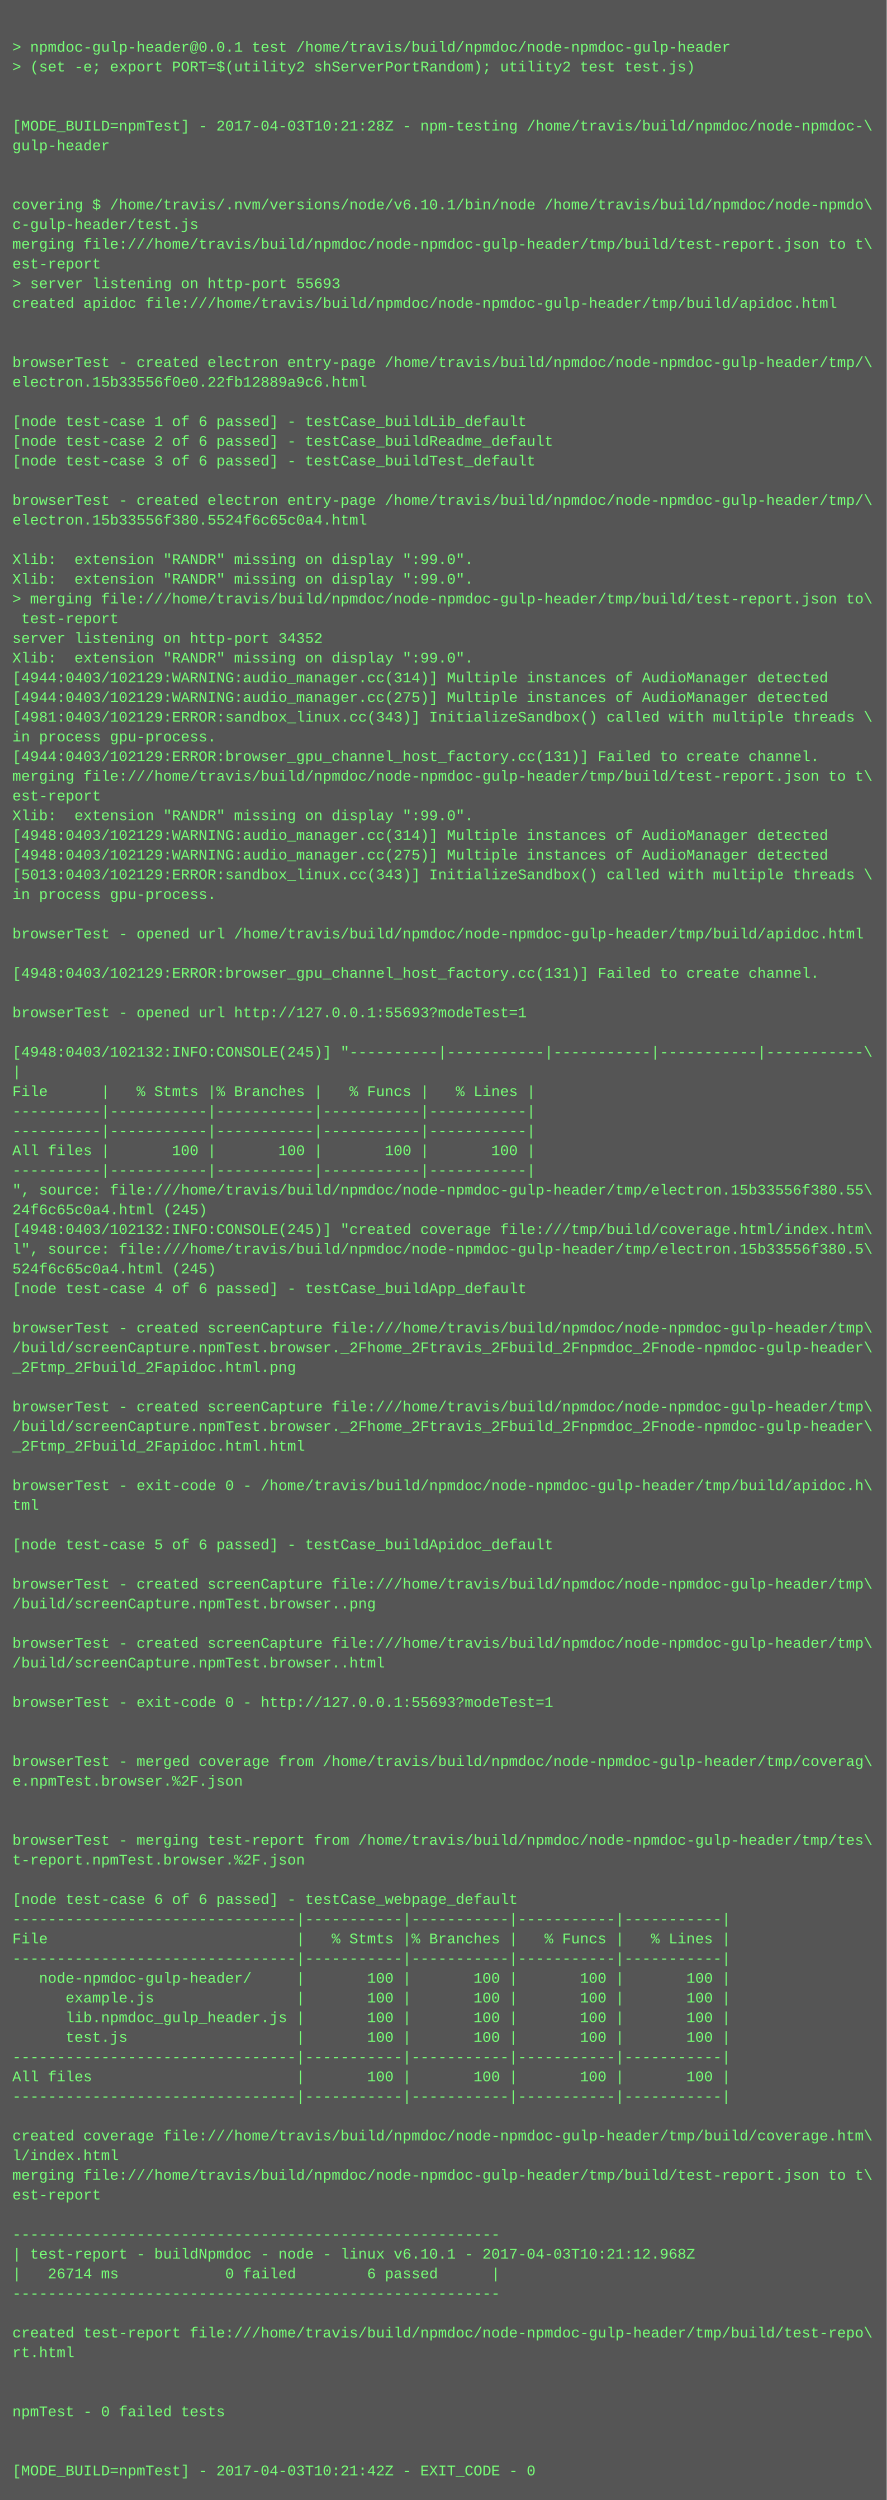
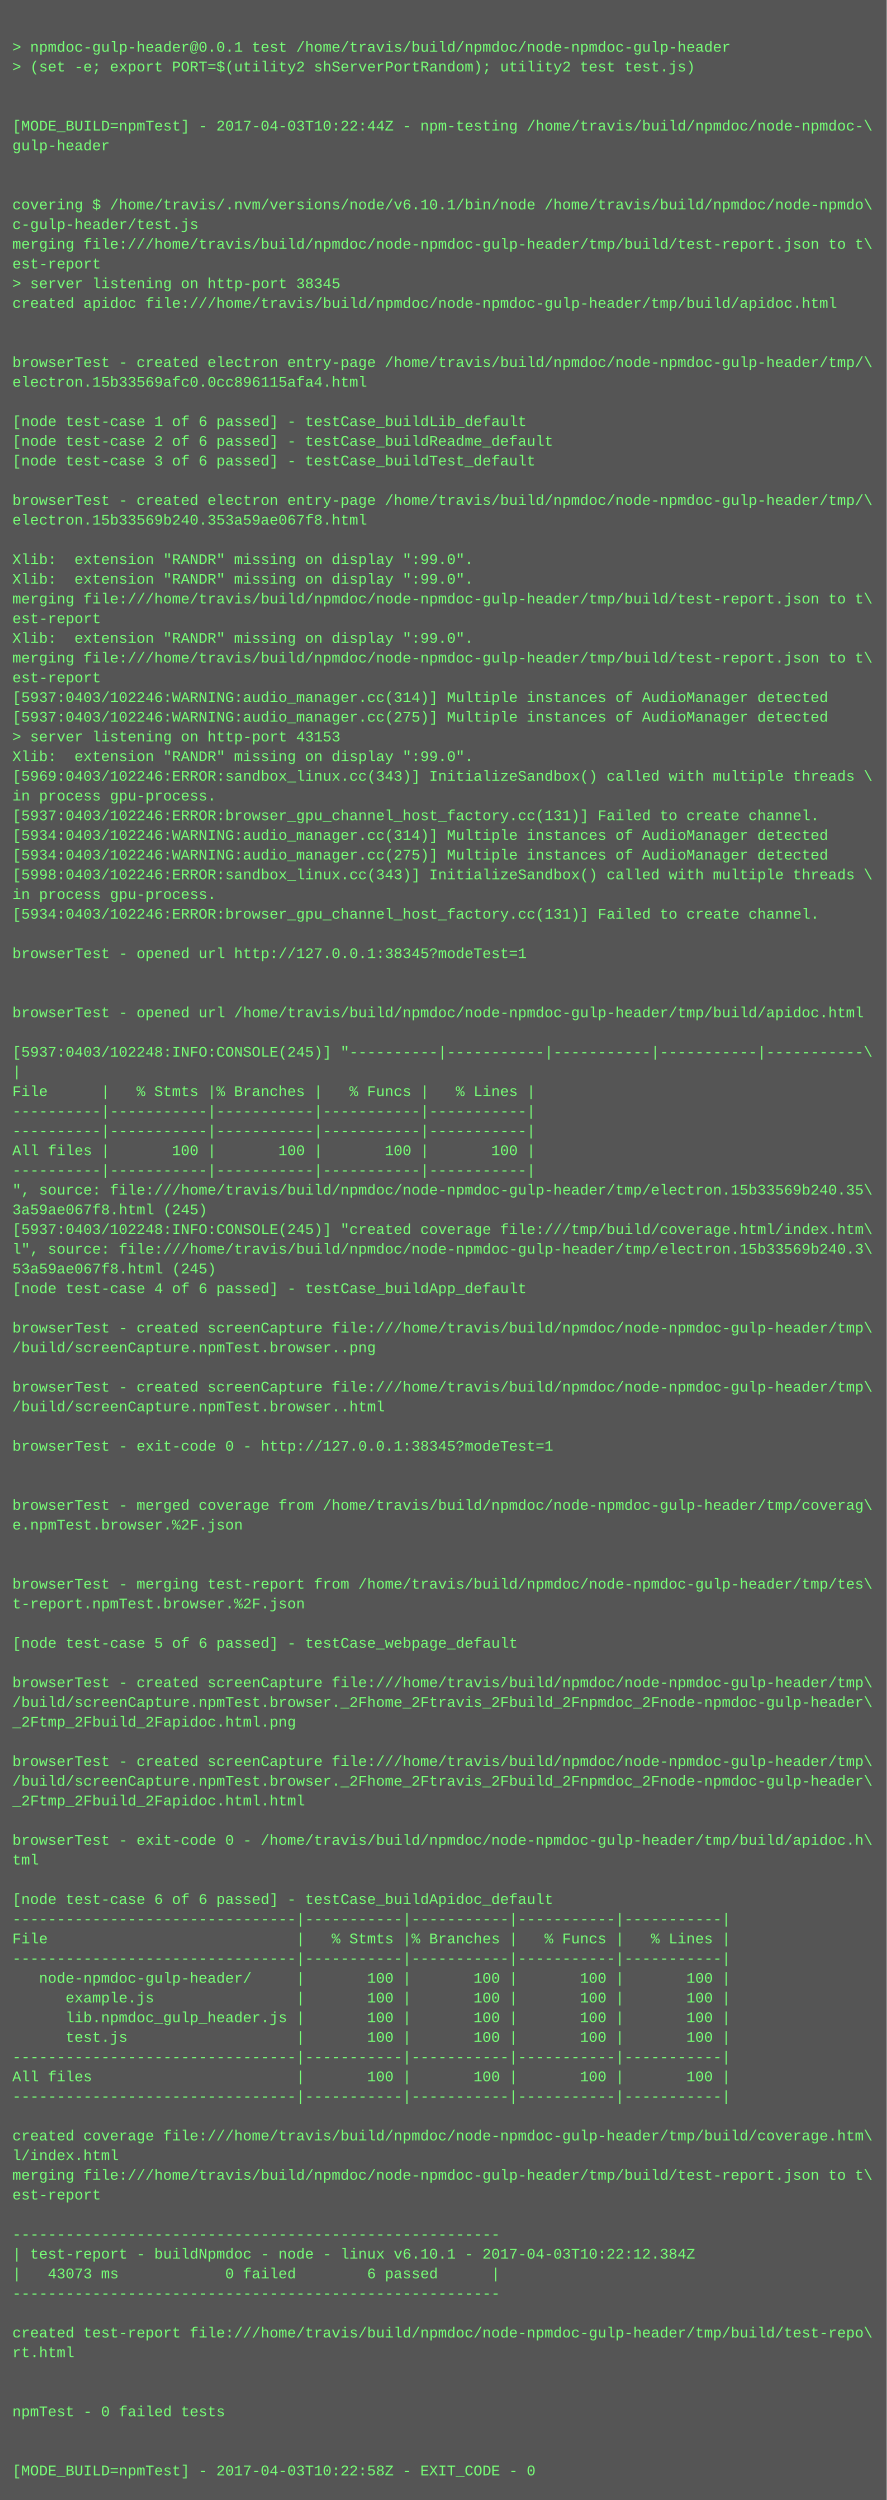
<svg xmlns="http://www.w3.org/2000/svg" height="2030" width="720">
  <rect height="2030" fill="#555" width="720" />
  <text fill="#7f7" font-family="Courier New" font-size="12" xml:space="preserve">
    <tspan x="10" y="26" />
    <tspan x="10" y="42">&gt; npmdoc-gulp-header@0.0.1 test /home/travis/build/npmdoc/node-npmdoc-gulp-header</tspan>
    <tspan x="10" y="58">&gt; (set -e; export PORT=$(utility2 shServerPortRandom); utility2 test test.js)</tspan>
    <tspan x="10" y="74" />
    <tspan x="10" y="90" />
-     <tspan x="10" y="106">[MODE_BUILD=npmTest] - 2017-04-03T10:21:28Z - npm-testing /home/travis/build/npmdoc/node-npmdoc-\</tspan>
+     <tspan x="10" y="106">[MODE_BUILD=npmTest] - 2017-04-03T10:22:44Z - npm-testing /home/travis/build/npmdoc/node-npmdoc-\</tspan>
    <tspan x="10" y="122">gulp-header</tspan>
    <tspan x="10" y="138" />
    <tspan x="10" y="154" />
    <tspan x="10" y="170">covering $ /home/travis/.nvm/versions/node/v6.10.1/bin/node /home/travis/build/npmdoc/node-npmdo\</tspan>
    <tspan x="10" y="186">c-gulp-header/test.js</tspan>
    <tspan x="10" y="202">merging file:///home/travis/build/npmdoc/node-npmdoc-gulp-header/tmp/build/test-report.json to t\</tspan>
    <tspan x="10" y="218">est-report</tspan>
-     <tspan x="10" y="234">&gt; server listening on http-port 55693</tspan>
+     <tspan x="10" y="234">&gt; server listening on http-port 38345</tspan>
    <tspan x="10" y="250">created apidoc file:///home/travis/build/npmdoc/node-npmdoc-gulp-header/tmp/build/apidoc.html</tspan>
    <tspan x="10" y="266" />
    <tspan x="10" y="282" />
    <tspan x="10" y="298">browserTest - created electron entry-page /home/travis/build/npmdoc/node-npmdoc-gulp-header/tmp/\</tspan>
-     <tspan x="10" y="314">electron.15b33556f0e0.22fb12889a9c6.html</tspan>
+     <tspan x="10" y="314">electron.15b33569afc0.0cc896115afa4.html</tspan>
    <tspan x="10" y="330" />
    <tspan x="10" y="346">[node test-case 1 of 6 passed] - testCase_buildLib_default</tspan>
    <tspan x="10" y="362">[node test-case 2 of 6 passed] - testCase_buildReadme_default</tspan>
    <tspan x="10" y="378">[node test-case 3 of 6 passed] - testCase_buildTest_default</tspan>
    <tspan x="10" y="394" />
    <tspan x="10" y="410">browserTest - created electron entry-page /home/travis/build/npmdoc/node-npmdoc-gulp-header/tmp/\</tspan>
-     <tspan x="10" y="426">electron.15b33556f380.5524f6c65c0a4.html</tspan>
+     <tspan x="10" y="426">electron.15b33569b240.353a59ae067f8.html</tspan>
    <tspan x="10" y="442" />
    <tspan x="10" y="458">Xlib:  extension "RANDR" missing on display ":99.0".</tspan>
    <tspan x="10" y="474">Xlib:  extension "RANDR" missing on display ":99.0".</tspan>
-     <tspan x="10" y="490">&gt; merging file:///home/travis/build/npmdoc/node-npmdoc-gulp-header/tmp/build/test-report.json to\</tspan>
-     <tspan x="10" y="506"> test-report</tspan>
-     <tspan x="10" y="522">server listening on http-port 34352</tspan>
-     <tspan x="10" y="538">Xlib:  extension "RANDR" missing on display ":99.0".</tspan>
-     <tspan x="10" y="554">[4944:0403/102129:WARNING:audio_manager.cc(314)] Multiple instances of AudioManager detected</tspan>
-     <tspan x="10" y="570">[4944:0403/102129:WARNING:audio_manager.cc(275)] Multiple instances of AudioManager detected</tspan>
-     <tspan x="10" y="586">[4981:0403/102129:ERROR:sandbox_linux.cc(343)] InitializeSandbox() called with multiple threads \</tspan>
-     <tspan x="10" y="602">in process gpu-process. </tspan>
-     <tspan x="10" y="618">[4944:0403/102129:ERROR:browser_gpu_channel_host_factory.cc(131)] Failed to create channel.</tspan>
-     <tspan x="10" y="634">merging file:///home/travis/build/npmdoc/node-npmdoc-gulp-header/tmp/build/test-report.json to t\</tspan>
-     <tspan x="10" y="650">est-report</tspan>
-     <tspan x="10" y="666">Xlib:  extension "RANDR" missing on display ":99.0".</tspan>
-     <tspan x="10" y="682">[4948:0403/102129:WARNING:audio_manager.cc(314)] Multiple instances of AudioManager detected</tspan>
-     <tspan x="10" y="698">[4948:0403/102129:WARNING:audio_manager.cc(275)] Multiple instances of AudioManager detected</tspan>
-     <tspan x="10" y="714">[5013:0403/102129:ERROR:sandbox_linux.cc(343)] InitializeSandbox() called with multiple threads \</tspan>
+     <tspan x="10" y="490">merging file:///home/travis/build/npmdoc/node-npmdoc-gulp-header/tmp/build/test-report.json to t\</tspan>
+     <tspan x="10" y="506">est-report</tspan>
+     <tspan x="10" y="522">Xlib:  extension "RANDR" missing on display ":99.0".</tspan>
+     <tspan x="10" y="538">merging file:///home/travis/build/npmdoc/node-npmdoc-gulp-header/tmp/build/test-report.json to t\</tspan>
+     <tspan x="10" y="554">est-report</tspan>
+     <tspan x="10" y="570">[5937:0403/102246:WARNING:audio_manager.cc(314)] Multiple instances of AudioManager detected</tspan>
+     <tspan x="10" y="586">[5937:0403/102246:WARNING:audio_manager.cc(275)] Multiple instances of AudioManager detected</tspan>
+     <tspan x="10" y="602">&gt; server listening on http-port 43153</tspan>
+     <tspan x="10" y="618">Xlib:  extension "RANDR" missing on display ":99.0".</tspan>
+     <tspan x="10" y="634">[5969:0403/102246:ERROR:sandbox_linux.cc(343)] InitializeSandbox() called with multiple threads \</tspan>
+     <tspan x="10" y="650">in process gpu-process. </tspan>
+     <tspan x="10" y="666">[5937:0403/102246:ERROR:browser_gpu_channel_host_factory.cc(131)] Failed to create channel.</tspan>
+     <tspan x="10" y="682">[5934:0403/102246:WARNING:audio_manager.cc(314)] Multiple instances of AudioManager detected</tspan>
+     <tspan x="10" y="698">[5934:0403/102246:WARNING:audio_manager.cc(275)] Multiple instances of AudioManager detected</tspan>
+     <tspan x="10" y="714">[5998:0403/102246:ERROR:sandbox_linux.cc(343)] InitializeSandbox() called with multiple threads \</tspan>
    <tspan x="10" y="730">in process gpu-process. </tspan>
-     <tspan x="10" y="746" />
-     <tspan x="10" y="762">browserTest - opened url /home/travis/build/npmdoc/node-npmdoc-gulp-header/tmp/build/apidoc.html</tspan>
-     <tspan x="10" y="778" />
-     <tspan x="10" y="794">[4948:0403/102129:ERROR:browser_gpu_channel_host_factory.cc(131)] Failed to create channel.</tspan>
+     <tspan x="10" y="746">[5934:0403/102246:ERROR:browser_gpu_channel_host_factory.cc(131)] Failed to create channel.</tspan>
+     <tspan x="10" y="762" />
+     <tspan x="10" y="778">browserTest - opened url http://127.0.0.1:38345?modeTest=1</tspan>
+     <tspan x="10" y="794" />
    <tspan x="10" y="810" />
-     <tspan x="10" y="826">browserTest - opened url http://127.0.0.1:55693?modeTest=1</tspan>
+     <tspan x="10" y="826">browserTest - opened url /home/travis/build/npmdoc/node-npmdoc-gulp-header/tmp/build/apidoc.html</tspan>
    <tspan x="10" y="842" />
-     <tspan x="10" y="858">[4948:0403/102132:INFO:CONSOLE(245)] "----------|-----------|-----------|-----------|-----------\</tspan>
+     <tspan x="10" y="858">[5937:0403/102248:INFO:CONSOLE(245)] "----------|-----------|-----------|-----------|-----------\</tspan>
    <tspan x="10" y="874">|</tspan>
    <tspan x="10" y="890">File      |   % Stmts |% Branches |   % Funcs |   % Lines |</tspan>
    <tspan x="10" y="906">----------|-----------|-----------|-----------|-----------|</tspan>
    <tspan x="10" y="922">----------|-----------|-----------|-----------|-----------|</tspan>
    <tspan x="10" y="938">All files |       100 |       100 |       100 |       100 |</tspan>
    <tspan x="10" y="954">----------|-----------|-----------|-----------|-----------|</tspan>
-     <tspan x="10" y="970">", source: file:///home/travis/build/npmdoc/node-npmdoc-gulp-header/tmp/electron.15b33556f380.55\</tspan>
-     <tspan x="10" y="986">24f6c65c0a4.html (245)</tspan>
-     <tspan x="10" y="1002">[4948:0403/102132:INFO:CONSOLE(245)] "created coverage file:///tmp/build/coverage.html/index.htm\</tspan>
-     <tspan x="10" y="1018">l", source: file:///home/travis/build/npmdoc/node-npmdoc-gulp-header/tmp/electron.15b33556f380.5\</tspan>
-     <tspan x="10" y="1034">524f6c65c0a4.html (245)</tspan>
+     <tspan x="10" y="970">", source: file:///home/travis/build/npmdoc/node-npmdoc-gulp-header/tmp/electron.15b33569b240.35\</tspan>
+     <tspan x="10" y="986">3a59ae067f8.html (245)</tspan>
+     <tspan x="10" y="1002">[5937:0403/102248:INFO:CONSOLE(245)] "created coverage file:///tmp/build/coverage.html/index.htm\</tspan>
+     <tspan x="10" y="1018">l", source: file:///home/travis/build/npmdoc/node-npmdoc-gulp-header/tmp/electron.15b33569b240.3\</tspan>
+     <tspan x="10" y="1034">53a59ae067f8.html (245)</tspan>
    <tspan x="10" y="1050">[node test-case 4 of 6 passed] - testCase_buildApp_default</tspan>
    <tspan x="10" y="1066" />
    <tspan x="10" y="1082">browserTest - created screenCapture file:///home/travis/build/npmdoc/node-npmdoc-gulp-header/tmp\</tspan>
-     <tspan x="10" y="1098">/build/screenCapture.npmTest.browser._2Fhome_2Ftravis_2Fbuild_2Fnpmdoc_2Fnode-npmdoc-gulp-header\</tspan>
-     <tspan x="10" y="1114">_2Ftmp_2Fbuild_2Fapidoc.html.png</tspan>
-     <tspan x="10" y="1130" />
-     <tspan x="10" y="1146">browserTest - created screenCapture file:///home/travis/build/npmdoc/node-npmdoc-gulp-header/tmp\</tspan>
-     <tspan x="10" y="1162">/build/screenCapture.npmTest.browser._2Fhome_2Ftravis_2Fbuild_2Fnpmdoc_2Fnode-npmdoc-gulp-header\</tspan>
-     <tspan x="10" y="1178">_2Ftmp_2Fbuild_2Fapidoc.html.html</tspan>
+     <tspan x="10" y="1098">/build/screenCapture.npmTest.browser..png</tspan>
+     <tspan x="10" y="1114" />
+     <tspan x="10" y="1130">browserTest - created screenCapture file:///home/travis/build/npmdoc/node-npmdoc-gulp-header/tmp\</tspan>
+     <tspan x="10" y="1146">/build/screenCapture.npmTest.browser..html</tspan>
+     <tspan x="10" y="1162" />
+     <tspan x="10" y="1178">browserTest - exit-code 0 - http://127.0.0.1:38345?modeTest=1</tspan>
    <tspan x="10" y="1194" />
-     <tspan x="10" y="1210">browserTest - exit-code 0 - /home/travis/build/npmdoc/node-npmdoc-gulp-header/tmp/build/apidoc.h\</tspan>
-     <tspan x="10" y="1226">tml</tspan>
-     <tspan x="10" y="1242" />
-     <tspan x="10" y="1258">[node test-case 5 of 6 passed] - testCase_buildApidoc_default</tspan>
+     <tspan x="10" y="1210" />
+     <tspan x="10" y="1226">browserTest - merged coverage from /home/travis/build/npmdoc/node-npmdoc-gulp-header/tmp/coverag\</tspan>
+     <tspan x="10" y="1242">e.npmTest.browser.%2F.json</tspan>
+     <tspan x="10" y="1258" />
    <tspan x="10" y="1274" />
-     <tspan x="10" y="1290">browserTest - created screenCapture file:///home/travis/build/npmdoc/node-npmdoc-gulp-header/tmp\</tspan>
-     <tspan x="10" y="1306">/build/screenCapture.npmTest.browser..png</tspan>
+     <tspan x="10" y="1290">browserTest - merging test-report from /home/travis/build/npmdoc/node-npmdoc-gulp-header/tmp/tes\</tspan>
+     <tspan x="10" y="1306">t-report.npmTest.browser.%2F.json</tspan>
    <tspan x="10" y="1322" />
-     <tspan x="10" y="1338">browserTest - created screenCapture file:///home/travis/build/npmdoc/node-npmdoc-gulp-header/tmp\</tspan>
-     <tspan x="10" y="1354">/build/screenCapture.npmTest.browser..html</tspan>
-     <tspan x="10" y="1370" />
-     <tspan x="10" y="1386">browserTest - exit-code 0 - http://127.0.0.1:55693?modeTest=1</tspan>
-     <tspan x="10" y="1402" />
+     <tspan x="10" y="1338">[node test-case 5 of 6 passed] - testCase_webpage_default</tspan>
+     <tspan x="10" y="1354" />
+     <tspan x="10" y="1370">browserTest - created screenCapture file:///home/travis/build/npmdoc/node-npmdoc-gulp-header/tmp\</tspan>
+     <tspan x="10" y="1386">/build/screenCapture.npmTest.browser._2Fhome_2Ftravis_2Fbuild_2Fnpmdoc_2Fnode-npmdoc-gulp-header\</tspan>
+     <tspan x="10" y="1402">_2Ftmp_2Fbuild_2Fapidoc.html.png</tspan>
    <tspan x="10" y="1418" />
-     <tspan x="10" y="1434">browserTest - merged coverage from /home/travis/build/npmdoc/node-npmdoc-gulp-header/tmp/coverag\</tspan>
-     <tspan x="10" y="1450">e.npmTest.browser.%2F.json</tspan>
-     <tspan x="10" y="1466" />
+     <tspan x="10" y="1434">browserTest - created screenCapture file:///home/travis/build/npmdoc/node-npmdoc-gulp-header/tmp\</tspan>
+     <tspan x="10" y="1450">/build/screenCapture.npmTest.browser._2Fhome_2Ftravis_2Fbuild_2Fnpmdoc_2Fnode-npmdoc-gulp-header\</tspan>
+     <tspan x="10" y="1466">_2Ftmp_2Fbuild_2Fapidoc.html.html</tspan>
    <tspan x="10" y="1482" />
-     <tspan x="10" y="1498">browserTest - merging test-report from /home/travis/build/npmdoc/node-npmdoc-gulp-header/tmp/tes\</tspan>
-     <tspan x="10" y="1514">t-report.npmTest.browser.%2F.json</tspan>
+     <tspan x="10" y="1498">browserTest - exit-code 0 - /home/travis/build/npmdoc/node-npmdoc-gulp-header/tmp/build/apidoc.h\</tspan>
+     <tspan x="10" y="1514">tml</tspan>
    <tspan x="10" y="1530" />
-     <tspan x="10" y="1546">[node test-case 6 of 6 passed] - testCase_webpage_default</tspan>
+     <tspan x="10" y="1546">[node test-case 6 of 6 passed] - testCase_buildApidoc_default</tspan>
    <tspan x="10" y="1562">--------------------------------|-----------|-----------|-----------|-----------|</tspan>
    <tspan x="10" y="1578">File                            |   % Stmts |% Branches |   % Funcs |   % Lines |</tspan>
    <tspan x="10" y="1594">--------------------------------|-----------|-----------|-----------|-----------|</tspan>
    <tspan x="10" y="1610">   node-npmdoc-gulp-header/     |       100 |       100 |       100 |       100 |</tspan>
    <tspan x="10" y="1626">      example.js                |       100 |       100 |       100 |       100 |</tspan>
    <tspan x="10" y="1642">      lib.npmdoc_gulp_header.js |       100 |       100 |       100 |       100 |</tspan>
    <tspan x="10" y="1658">      test.js                   |       100 |       100 |       100 |       100 |</tspan>
    <tspan x="10" y="1674">--------------------------------|-----------|-----------|-----------|-----------|</tspan>
    <tspan x="10" y="1690">All files                       |       100 |       100 |       100 |       100 |</tspan>
    <tspan x="10" y="1706">--------------------------------|-----------|-----------|-----------|-----------|</tspan>
    <tspan x="10" y="1722" />
    <tspan x="10" y="1738">created coverage file:///home/travis/build/npmdoc/node-npmdoc-gulp-header/tmp/build/coverage.htm\</tspan>
    <tspan x="10" y="1754">l/index.html</tspan>
    <tspan x="10" y="1770">merging file:///home/travis/build/npmdoc/node-npmdoc-gulp-header/tmp/build/test-report.json to t\</tspan>
    <tspan x="10" y="1786">est-report</tspan>
    <tspan x="10" y="1802" />
    <tspan x="10" y="1818">-------------------------------------------------------</tspan>
-     <tspan x="10" y="1834">| test-report - buildNpmdoc - node - linux v6.10.1 - 2017-04-03T10:21:12.968Z</tspan>
-     <tspan x="10" y="1850">|   26714 ms            0 failed        6 passed      |</tspan>
+     <tspan x="10" y="1834">| test-report - buildNpmdoc - node - linux v6.10.1 - 2017-04-03T10:22:12.384Z</tspan>
+     <tspan x="10" y="1850">|   43073 ms            0 failed        6 passed      |</tspan>
    <tspan x="10" y="1866">-------------------------------------------------------</tspan>
    <tspan x="10" y="1882" />
    <tspan x="10" y="1898">created test-report file:///home/travis/build/npmdoc/node-npmdoc-gulp-header/tmp/build/test-repo\</tspan>
    <tspan x="10" y="1914">rt.html</tspan>
    <tspan x="10" y="1930" />
    <tspan x="10" y="1946" />
    <tspan x="10" y="1962">npmTest - 0 failed tests</tspan>
    <tspan x="10" y="1978" />
    <tspan x="10" y="1994" />
-     <tspan x="10" y="2010">[MODE_BUILD=npmTest] - 2017-04-03T10:21:42Z - EXIT_CODE - 0</tspan>
+     <tspan x="10" y="2010">[MODE_BUILD=npmTest] - 2017-04-03T10:22:58Z - EXIT_CODE - 0</tspan>
  </text>
</svg>
